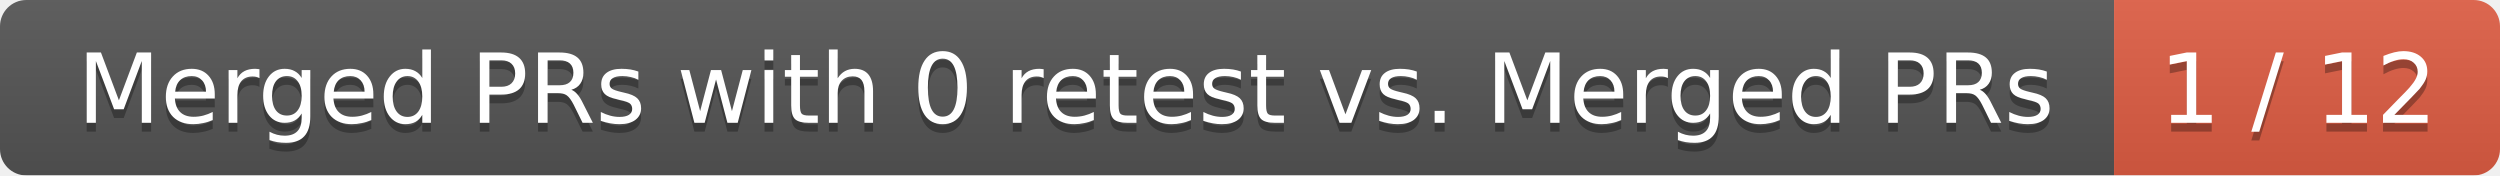
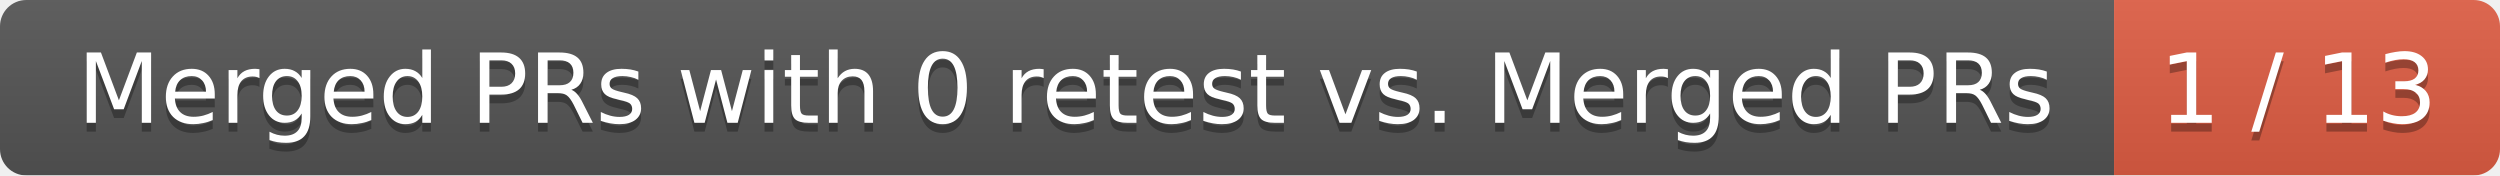
<svg xmlns="http://www.w3.org/2000/svg" width="285" height="20">
  <linearGradient id="smooth" x2="0" y2="100%">
    <stop offset="0" stop-color="#bbb" stop-opacity=".1" />
    <stop offset="1" stop-opacity=".1" />
  </linearGradient>
  <mask id="round">
    <rect width="285" height="20" rx="3" fill="#fff" />
  </mask>
  <g mask="url(#round)">
    <rect width="241" height="20" fill="#555" />
    <rect x="241" width="44" height="20" fill="#e05d44" />
    <rect width="285" height="20" fill="url(#smooth)" />
  </g>
  <g fill="#fff" text-anchor="middle" font-family="DejaVu Sans,Verdana,Geneva,sans-serif" font-size="11">
    <text x="121.5" y="15" fill="#010101" fill-opacity=".3">Merged PRs with 0 retest vs. Merged PRs</text>
    <text x="121.5" y="14">Merged PRs with 0 retest vs. Merged PRs</text>
-     <text x="262" y="15" fill="#010101" fill-opacity=".3">1 / 12</text>
-     <text x="262" y="14">1 / 12</text>
+     <text x="262" y="15" fill="#010101" fill-opacity=".3">1 / 13</text>
+     <text x="262" y="14">1 / 13</text>
  </g>
</svg>
